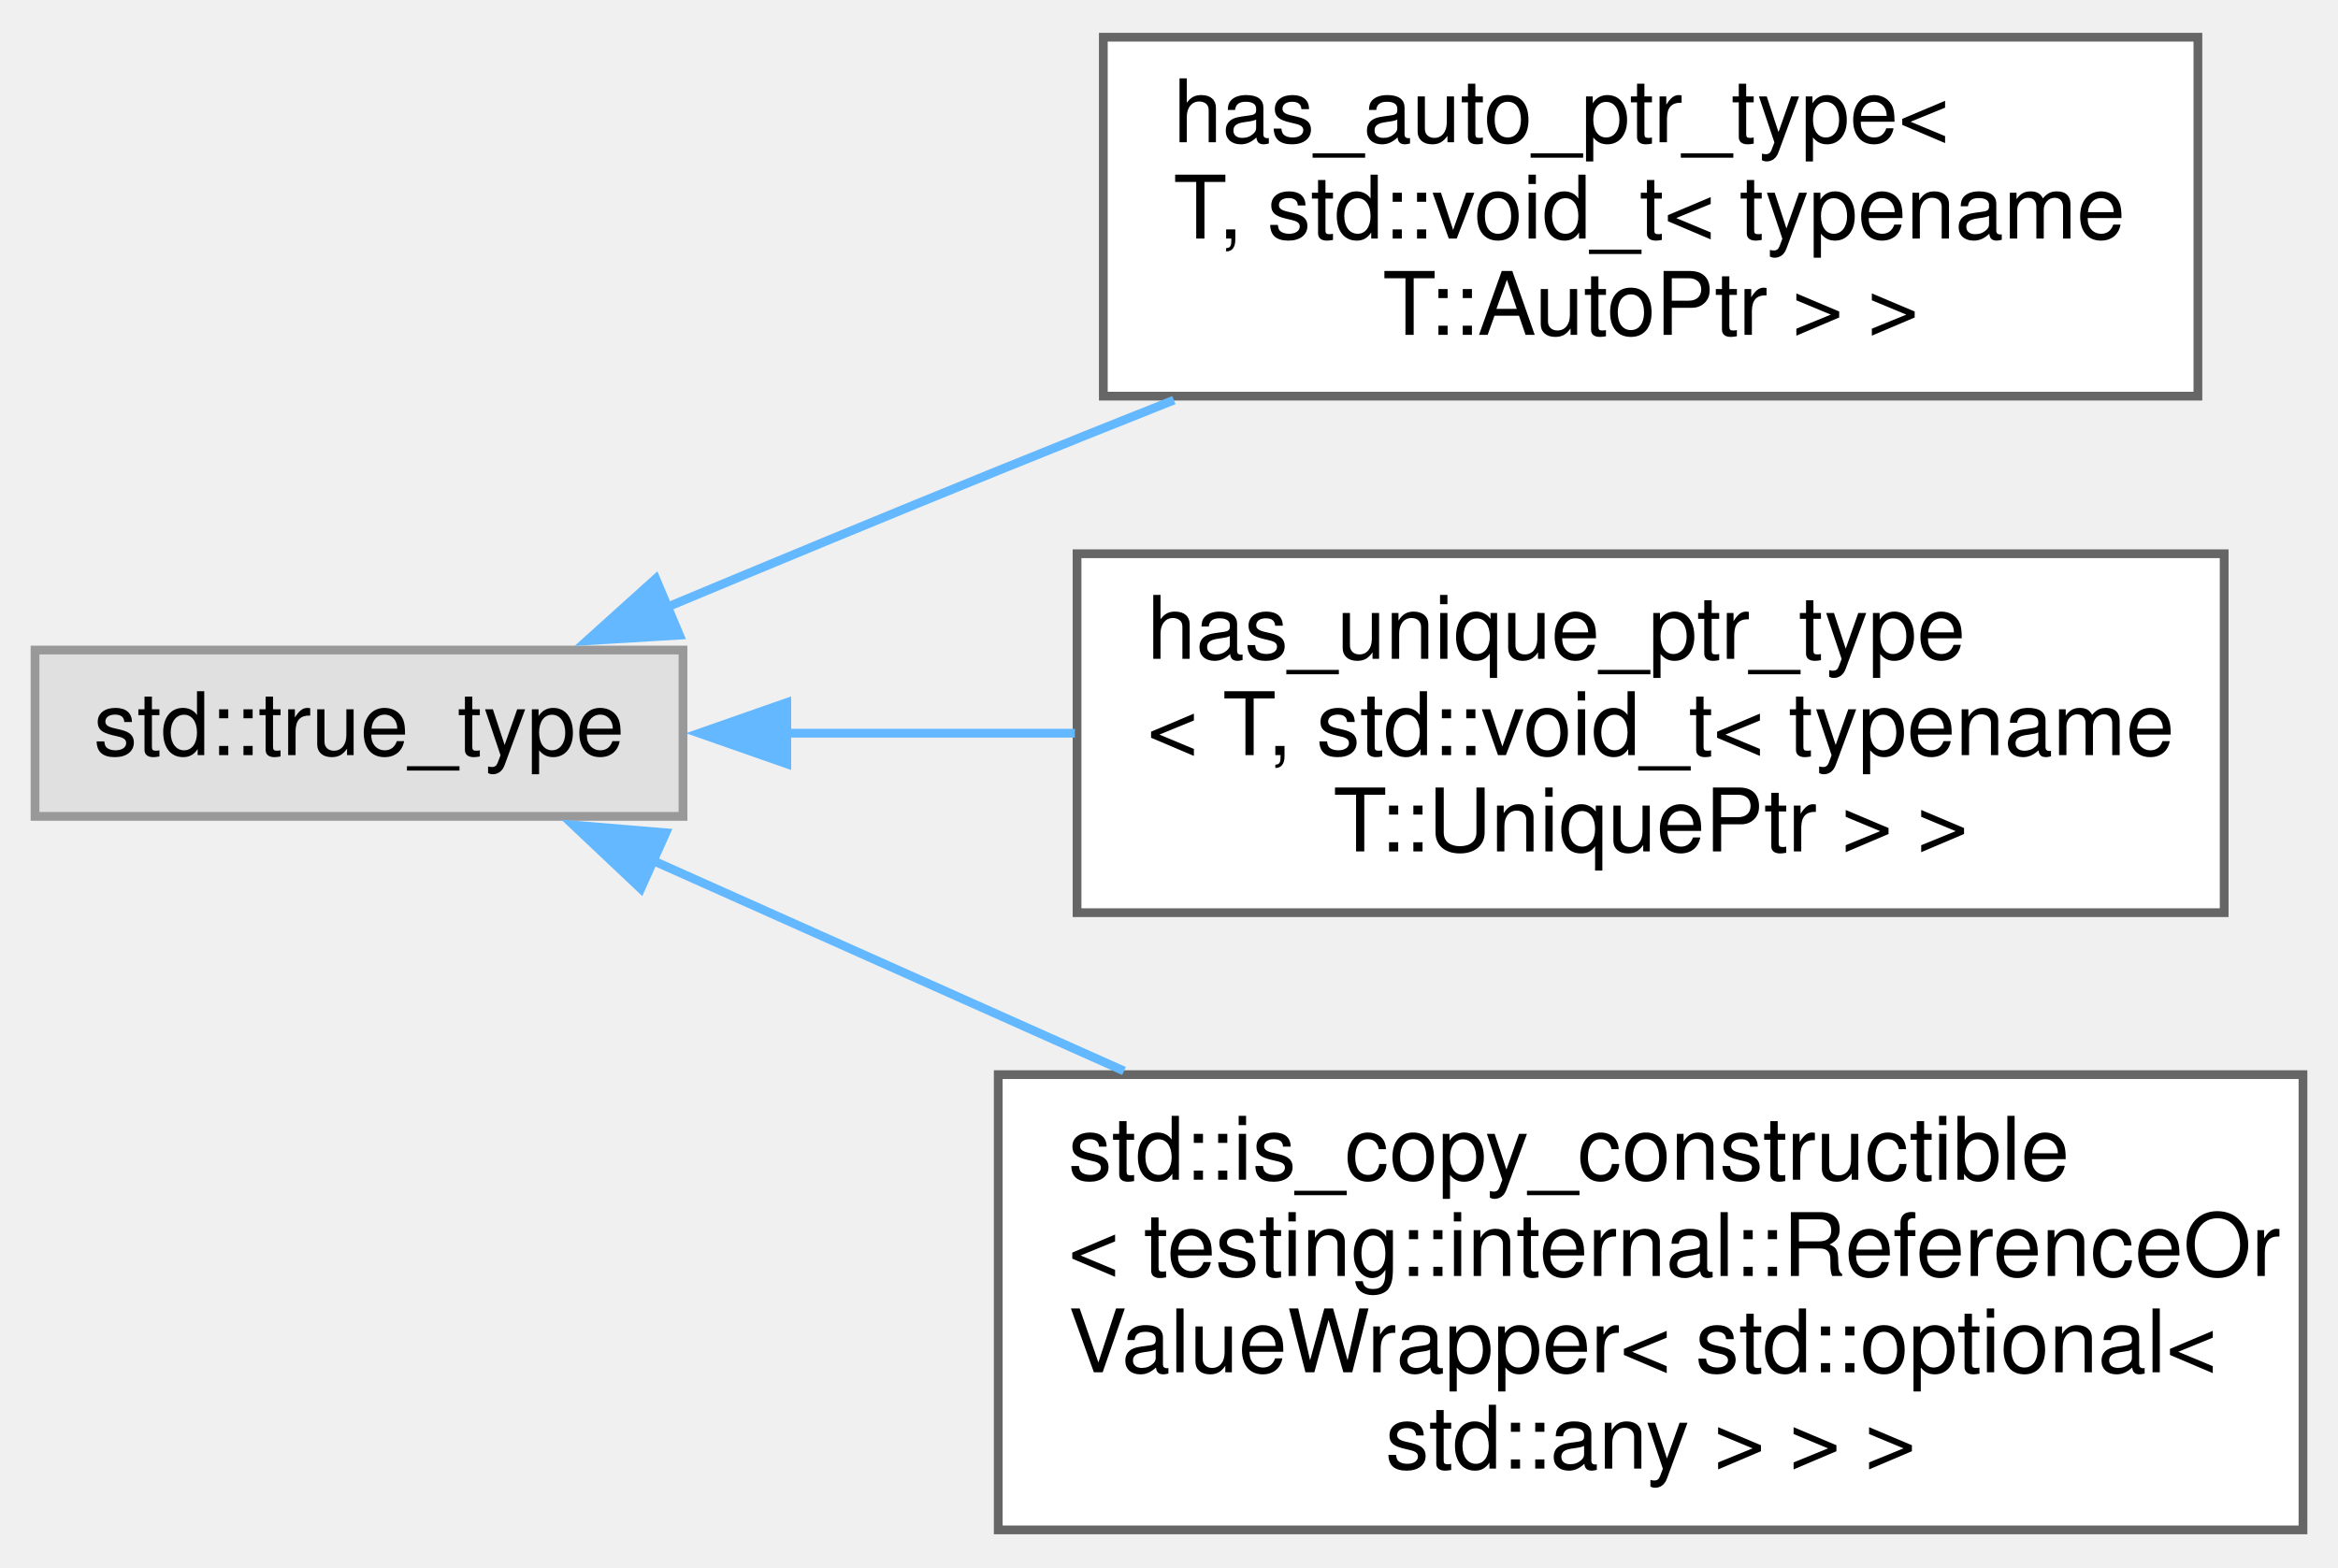
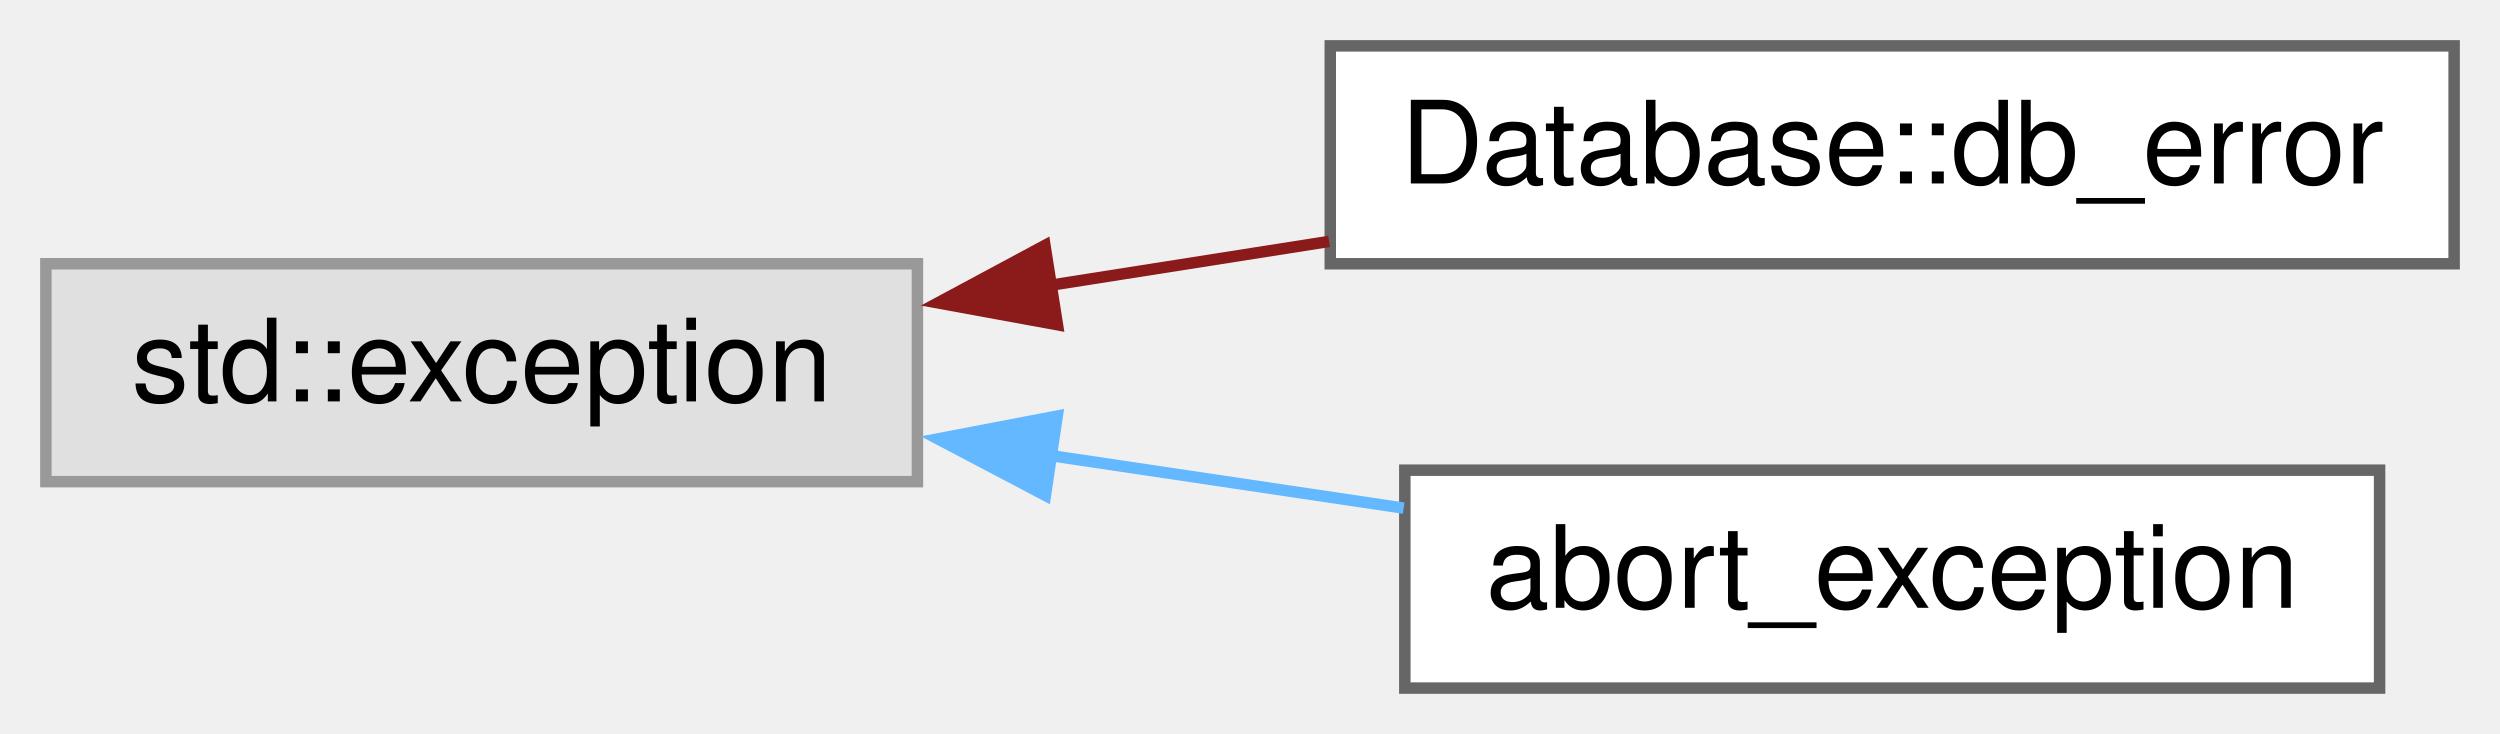
- <svg xmlns="http://www.w3.org/2000/svg" xmlns:xlink="http://www.w3.org/1999/xlink" width="267pt" height="179pt" viewBox="0.00 0.00 267.00 178.50">
-   <g id="graph0" class="graph" transform="scale(1 1) rotate(0) translate(4 174.5)">
+ <svg xmlns="http://www.w3.org/2000/svg" xmlns:xlink="http://www.w3.org/1999/xlink" width="218pt" height="64pt" viewBox="0.00 0.00 218.00 64.00">
+   <g id="graph0" class="graph" transform="scale(1 1) rotate(0) translate(4 60)">
    <g id="node1" class="node">
      <g id="a_node1">
        <a xlink:title=" ">
-           <polygon fill="#e0e0e0" stroke="#999999" points="74,-100.5 0,-100.5 0,-81.5 74,-81.5 74,-100.5" />
-           <text text-anchor="middle" x="37" y="-88.5" font-family="Helvetica,sans-Serif" font-size="10.00">std::true_type</text>
+           <polygon fill="#e0e0e0" stroke="#999999" points="76,-37 0,-37 0,-18 76,-18 76,-37" />
+           <text text-anchor="middle" x="38" y="-25" font-family="Helvetica,sans-Serif" font-size="10.00">std::exception</text>
        </a>
      </g>
    </g>
    <g id="node2" class="node">
      <g id="a_node2">
-         <a xlink:href="df/dcc/structhas__auto__ptr__type_3_01_t_00_01std_1_1void__t_3_01typename_01_t_1_1_auto_ptr_01_4_01_4.html" target="_top" xlink:title=" ">
-           <polygon fill="white" stroke="#666666" points="247,-170.5 122,-170.5 122,-129.5 247,-129.5 247,-170.5" />
-           <text text-anchor="start" x="130" y="-158.5" font-family="Helvetica,sans-Serif" font-size="10.00">has_auto_ptr_type&lt;</text>
-           <text text-anchor="start" x="130" y="-147.5" font-family="Helvetica,sans-Serif" font-size="10.00"> T, std::void_t&lt; typename</text>
-           <text text-anchor="middle" x="184.5" y="-136.5" font-family="Helvetica,sans-Serif" font-size="10.00"> T::AutoPtr &gt; &gt;</text>
+         <a xlink:href="d5/dcf/class_database_1_1db__error.html" target="_top" xlink:title=" ">
+           <polygon fill="white" stroke="#666666" points="210,-56 112,-56 112,-37 210,-37 210,-56" />
+           <text text-anchor="middle" x="161" y="-44" font-family="Helvetica,sans-Serif" font-size="10.00">Database::db_error</text>
        </a>
      </g>
    </g>
    <g id="edge1" class="edge">
-       <path fill="none" stroke="#63b8ff" d="M72.09,-105.36C84.06,-110.36 97.61,-115.97 110,-121 116.48,-123.63 123.3,-126.36 130.06,-129.05" />
-       <polygon fill="#63b8ff" stroke="#63b8ff" points="73.6,-102.2 63.02,-101.56 70.89,-108.65 73.6,-102.2" />
+       <path fill="none" stroke="#8b1a1a" d="M87.43,-35.1C95.49,-36.37 103.85,-37.68 111.9,-38.95" />
+       <polygon fill="#8b1a1a" stroke="#8b1a1a" points="88.21,-31.68 77.79,-33.59 87.12,-38.6 88.21,-31.68" />
    </g>
    <g id="node3" class="node">
      <g id="a_node3">
-         <a xlink:href="db/db1/structhas__unique__ptr__type_3_01_t_00_01std_1_1void__t_3_01typename_01_t_1_1_unique_ptr_01_4_01_4.html" target="_top" xlink:title=" ">
-           <polygon fill="white" stroke="#666666" points="250,-111.5 119,-111.5 119,-70.5 250,-70.5 250,-111.5" />
-           <text text-anchor="start" x="127" y="-99.5" font-family="Helvetica,sans-Serif" font-size="10.00">has_unique_ptr_type</text>
-           <text text-anchor="start" x="127" y="-88.5" font-family="Helvetica,sans-Serif" font-size="10.00">&lt; T, std::void_t&lt; typename</text>
-           <text text-anchor="middle" x="184.5" y="-77.5" font-family="Helvetica,sans-Serif" font-size="10.00"> T::UniquePtr &gt; &gt;</text>
+         <a xlink:href="d4/db9/classabort__exception.html" target="_top" xlink:title=" ">
+           <polygon fill="white" stroke="#666666" points="203.5,-19 118.5,-19 118.5,0 203.5,0 203.5,-19" />
+           <text text-anchor="middle" x="161" y="-7" font-family="Helvetica,sans-Serif" font-size="10.00">abort_exception</text>
        </a>
      </g>
    </g>
    <g id="edge2" class="edge">
-       <path fill="none" stroke="#63b8ff" d="M85.84,-91C96.36,-91 107.68,-91 118.75,-91" />
-       <polygon fill="#63b8ff" stroke="#63b8ff" points="85.85,-87.5 75.85,-91 85.85,-94.5 85.85,-87.5" />
-     </g>
-     <g id="node4" class="node">
-       <g id="a_node4">
-         <a xlink:href="dc/dab/structstd_1_1is__copy__constructible_3_01testing_1_1internal_1_1_reference_or_value_wrapper_3_01952bde62fea2a36d77a2dd0efe5f17be.html" target="_top" xlink:title=" ">
-           <polygon fill="white" stroke="#666666" points="259,-52 110,-52 110,0 259,0 259,-52" />
-           <text text-anchor="start" x="118" y="-40" font-family="Helvetica,sans-Serif" font-size="10.00">std::is_copy_constructible</text>
-           <text text-anchor="start" x="118" y="-29" font-family="Helvetica,sans-Serif" font-size="10.00">&lt; testing::internal::ReferenceOr</text>
-           <text text-anchor="start" x="118" y="-18" font-family="Helvetica,sans-Serif" font-size="10.00">ValueWrapper&lt; std::optional&lt;</text>
-           <text text-anchor="middle" x="184.5" y="-7" font-family="Helvetica,sans-Serif" font-size="10.00"> std::any &gt; &gt; &gt;</text>
-         </a>
-       </g>
-     </g>
-     <g id="edge3" class="edge">
-       <path fill="none" stroke="#63b8ff" d="M70.43,-76.51C86.31,-69.42 105.94,-60.65 124.36,-52.42" />
-       <polygon fill="#63b8ff" stroke="#63b8ff" points="69.18,-73.24 61.48,-80.51 72.04,-79.63 69.18,-73.24" />
+       <path fill="none" stroke="#63b8ff" d="M87.56,-20.28C97.78,-18.76 108.47,-17.17 118.4,-15.69" />
+       <polygon fill="#63b8ff" stroke="#63b8ff" points="87.16,-16.8 77.79,-21.73 88.19,-23.72 87.16,-16.8" />
    </g>
  </g>
</svg>
